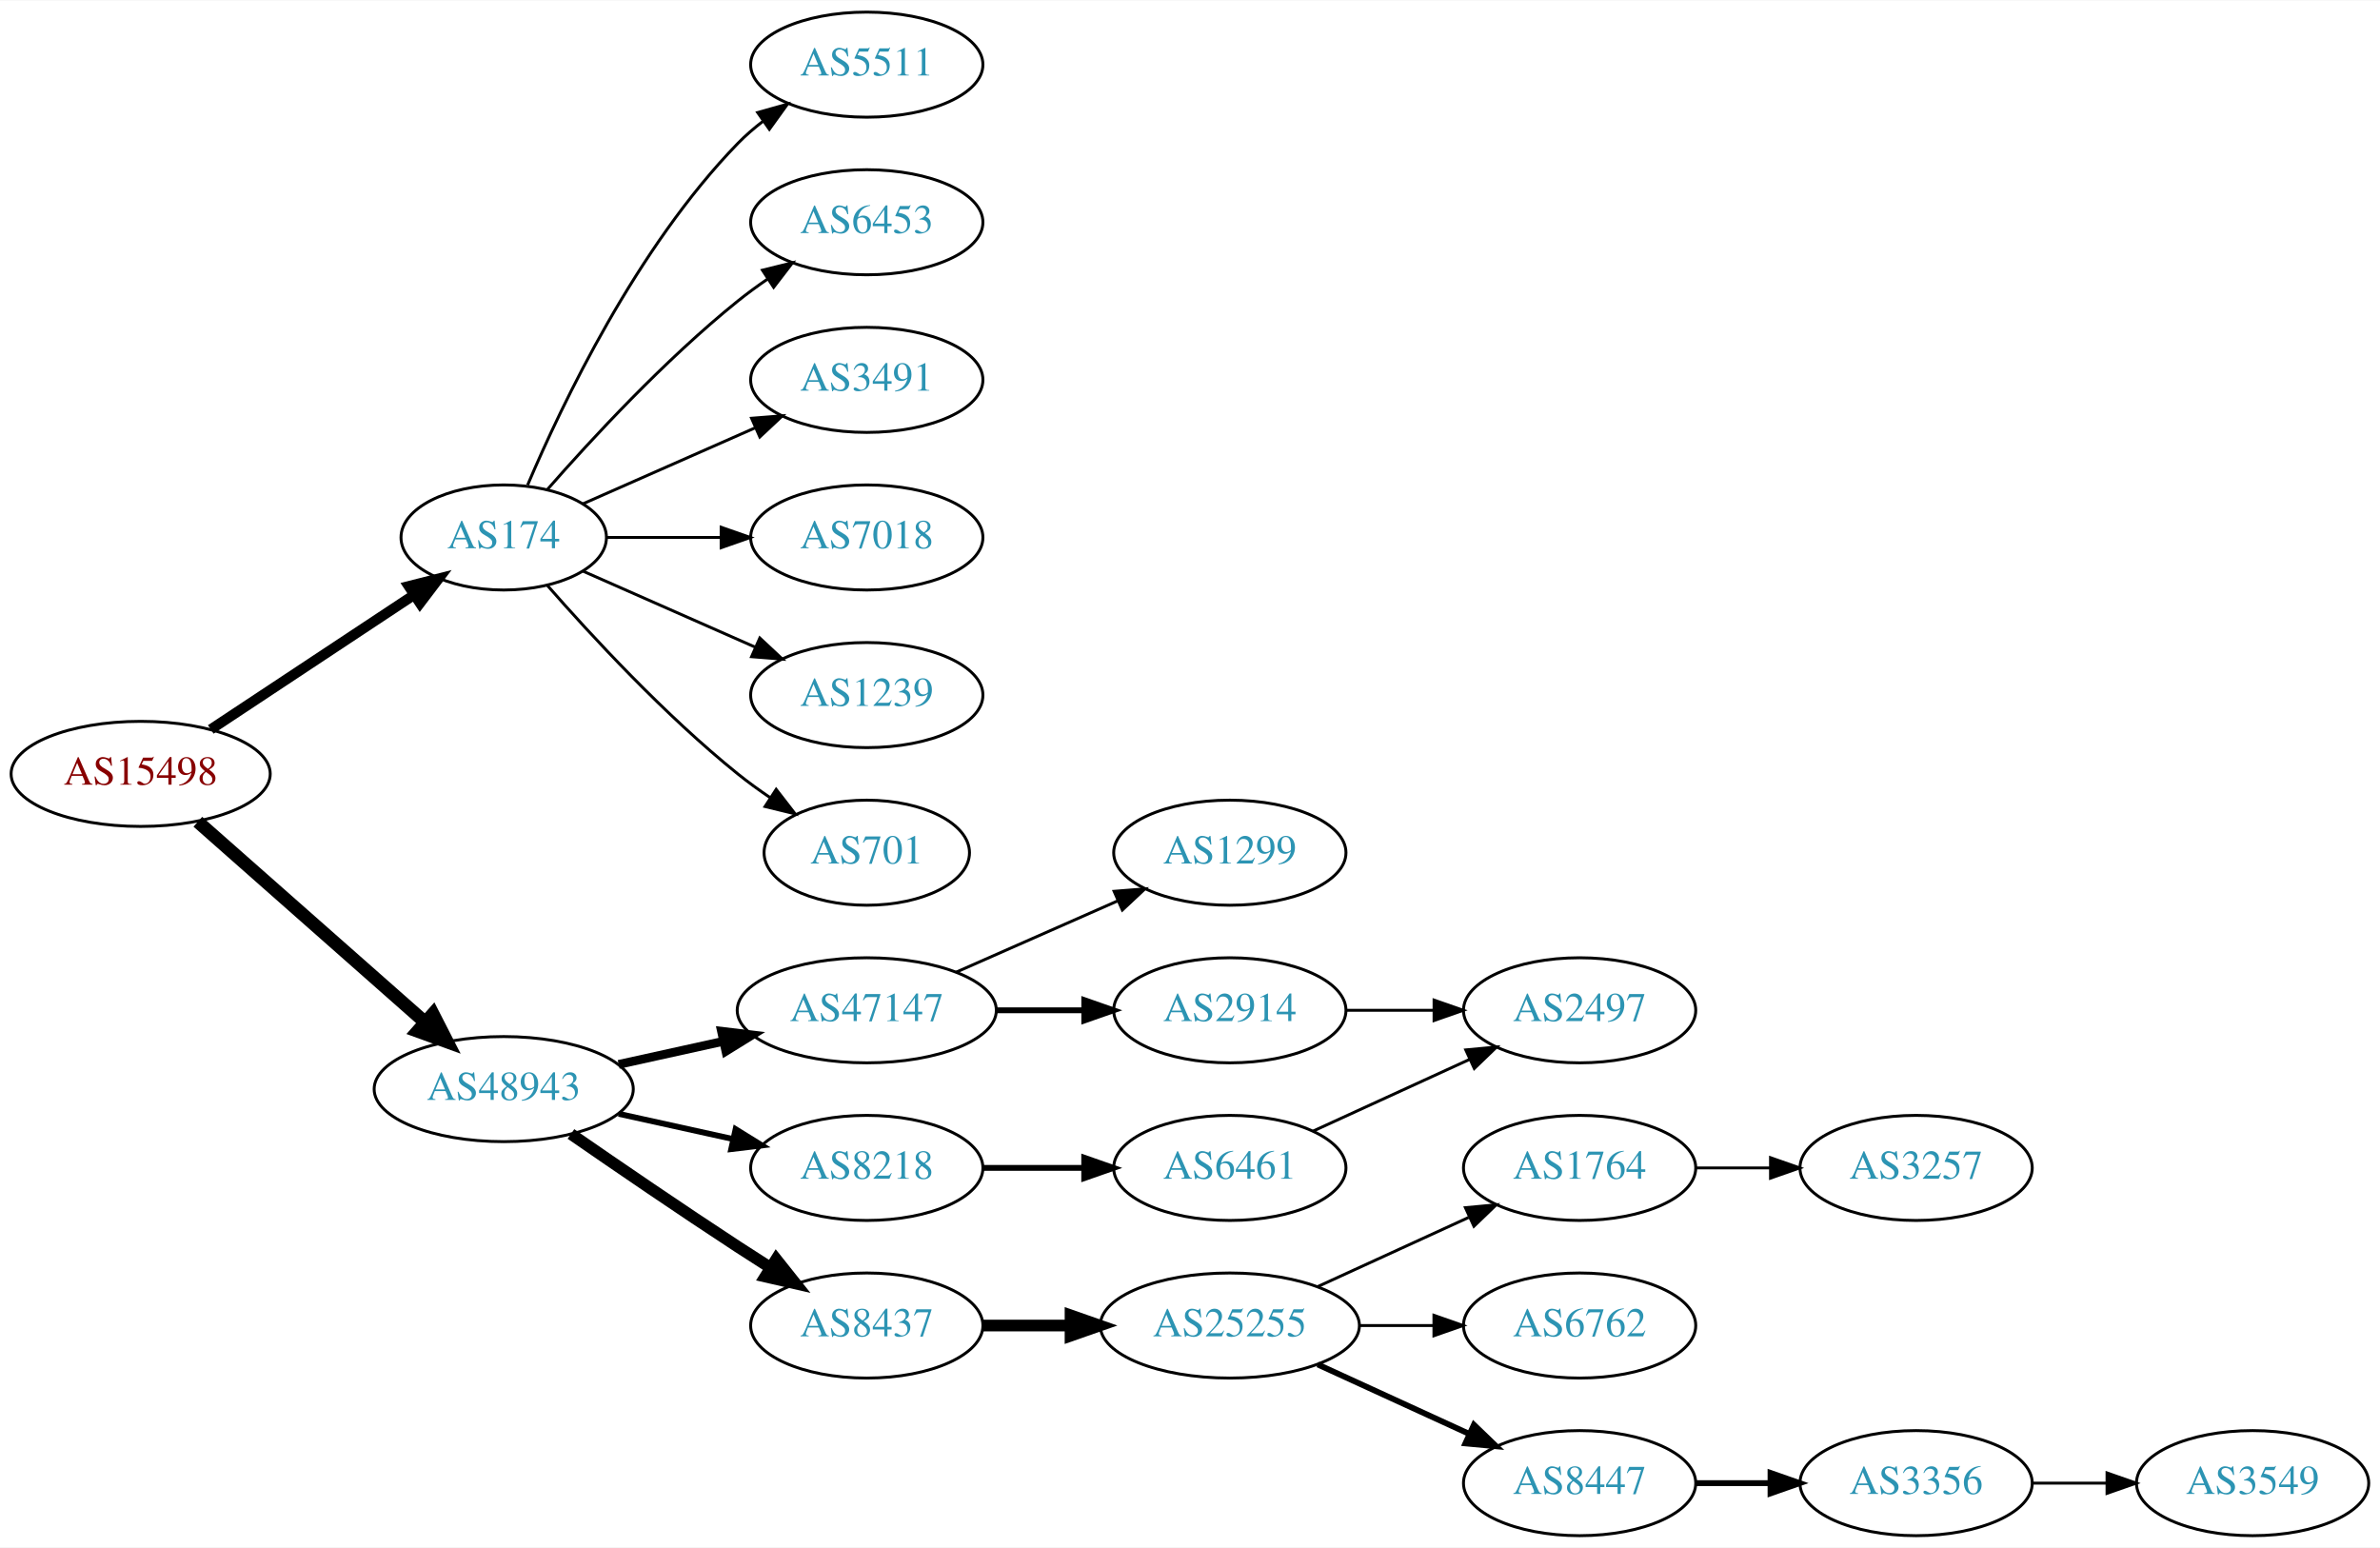
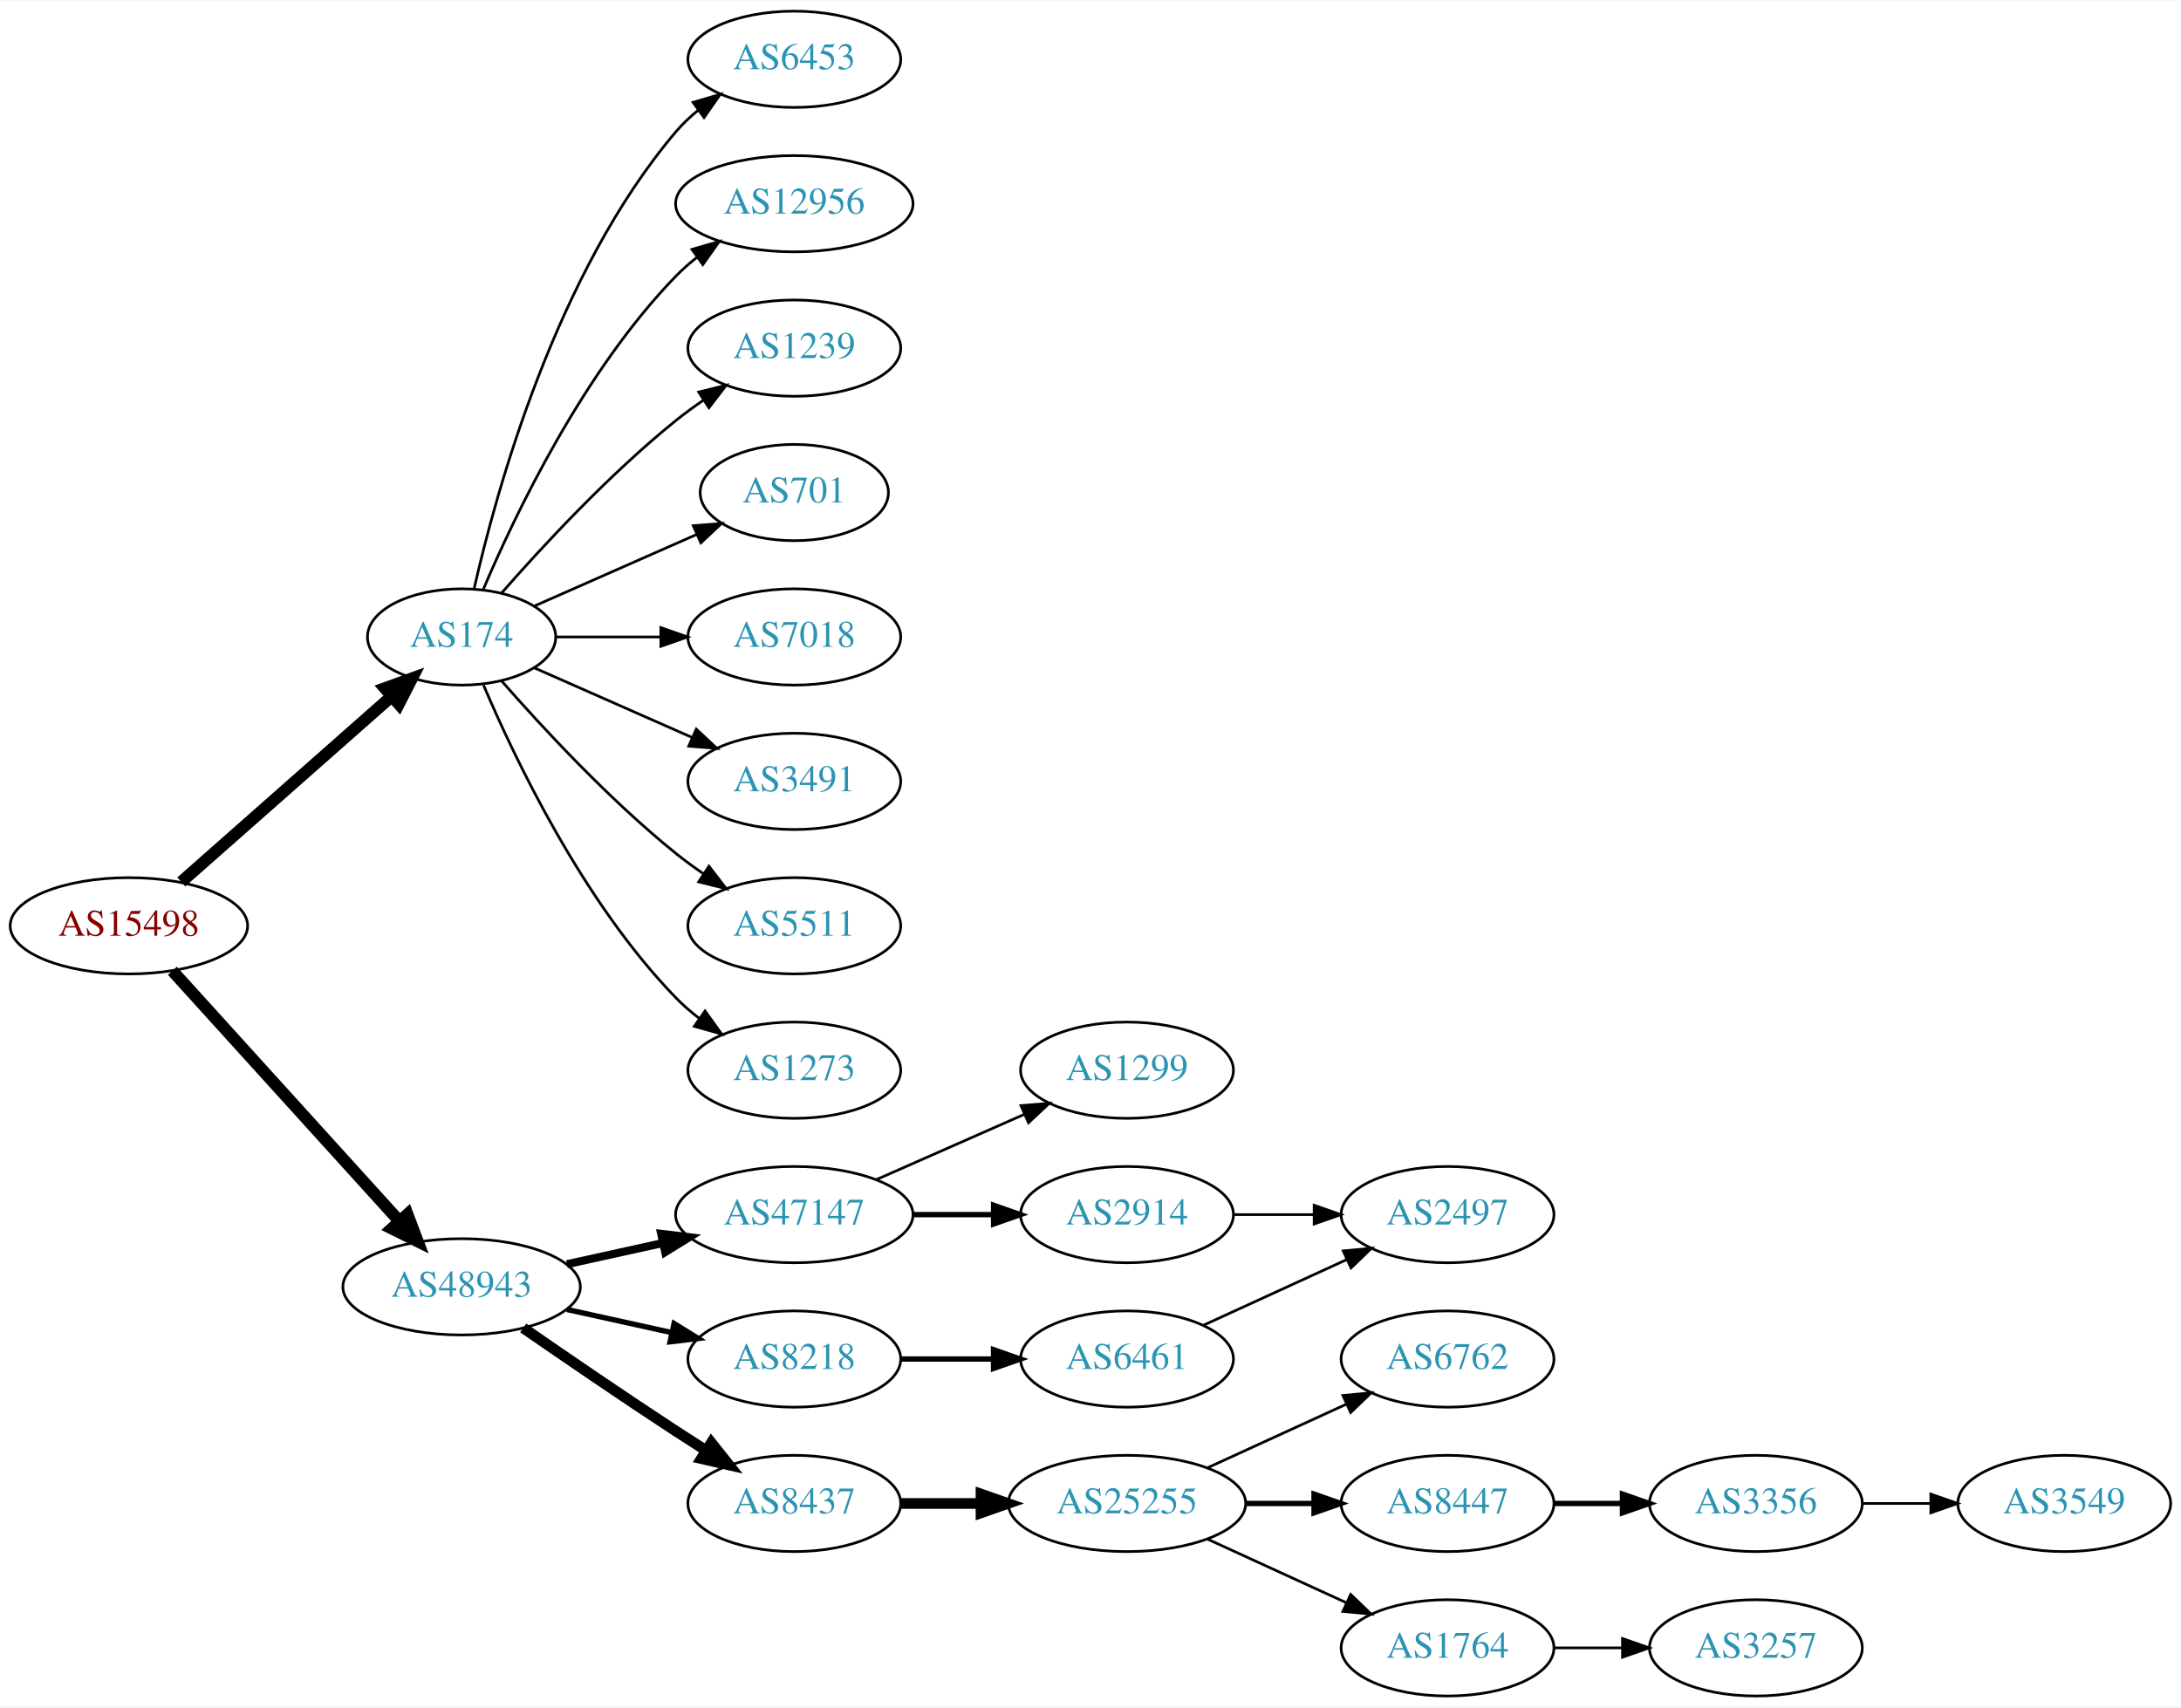
- <svg xmlns="http://www.w3.org/2000/svg" xmlns:xlink="http://www.w3.org/1999/xlink" width="815pt" height="530pt" viewBox="0.00 0.00 815.45 530.00">
-   <g id="graph0" class="graph" transform="scale(1 1) rotate(0) translate(4 526)">
-     <polygon fill="white" stroke="none" points="-4,4 -4,-526 811.448,-526 811.448,4 -4,4" />
+ <svg xmlns="http://www.w3.org/2000/svg" xmlns:xlink="http://www.w3.org/1999/xlink" width="815pt" height="638pt" viewBox="0.00 0.00 815.45 638.00">
+   <g id="graph0" class="graph" transform="scale(1 1) rotate(0) translate(4 634)">
+     <polygon fill="white" stroke="none" points="-4,4 -4,-634 811.448,-634 811.448,4 -4,4" />
    <g id="node1" class="node">
      <g id="a_node1">
        <a xlink:href="/asn/15498" xlink:title="AS15498 ~ RTCnow Streaming Services GmbH [AT]">
-           <ellipse fill="#ffffff" stroke="black" cx="44.196" cy="-261" rx="44.393" ry="18" />
-           <text text-anchor="middle" x="44.196" y="-257.3" font-family="Times,serif" font-size="14.00" fill="#880000">AS15498</text>
+           <ellipse fill="#ffffff" stroke="black" cx="44.196" cy="-288" rx="44.393" ry="18" />
+           <text text-anchor="middle" x="44.196" y="-284.3" font-family="Times,serif" font-size="14.00" fill="#880000">AS15498</text>
        </a>
      </g>
    </g>
    <g id="node2" class="node">
      <g id="a_node2">
        <a xlink:href="/asn/174" xlink:title="AS174 ~ Cogent Communications [US]">
-           <ellipse fill="#ffffff" stroke="black" cx="168.588" cy="-342" rx="35.194" ry="18" />
-           <text text-anchor="middle" x="168.588" y="-338.3" font-family="Times,serif" font-size="14.00" fill="#2c94b3">AS174</text>
+           <ellipse fill="#ffffff" stroke="black" cx="168.588" cy="-396" rx="35.194" ry="18" />
+           <text text-anchor="middle" x="168.588" y="-392.3" font-family="Times,serif" font-size="14.00" fill="#2c94b3">AS174</text>
        </a>
      </g>
    </g>
    <g id="edge1" class="edge">
-       <path fill="none" stroke="black" stroke-width="3.5" d="M68.217,-276.235C87.936,-289.286 116.46,-308.163 137.894,-322.348" />
-       <polygon fill="black" stroke="black" stroke-width="3.5" points="136.038,-325.317 146.308,-327.917 139.901,-319.479 136.038,-325.317" />
+       <path fill="none" stroke="black" stroke-width="4.5" d="M63.785,-304.403C84.722,-322.878 118.868,-353.009 142.24,-373.632" />
+       <polygon fill="black" stroke="black" stroke-width="4.5" points="139.914,-376.832 150.018,-380.496 145.125,-370.927 139.914,-376.832" />
    </g>
    <g id="node3" class="node">
      <g id="a_node3">
        <a xlink:href="/asn/48943" xlink:title="AS48943 ~ KAPPER NETWORK-COMMUNICATIONS GmbH [AT]">
          <ellipse fill="#ffffff" stroke="black" cx="168.588" cy="-153" rx="44.393" ry="18" />
          <text text-anchor="middle" x="168.588" y="-149.3" font-family="Times,serif" font-size="14.00" fill="#2c94b3">AS48943</text>
        </a>
      </g>
    </g>
    <g id="edge2" class="edge">
-       <path fill="none" stroke="black" stroke-width="4.5" d="M63.785,-244.597C84.482,-226.333 118.089,-196.678 141.434,-176.079" />
-       <polygon fill="black" stroke="black" stroke-width="4.5" points="144.333,-178.772 149.226,-169.203 139.122,-172.867 144.333,-178.772" />
+       <path fill="none" stroke="black" stroke-width="4.5" d="M60.45,-271.175C81.796,-247.63 120.718,-204.698 145.31,-177.574" />
+       <polygon fill="black" stroke="black" stroke-width="4.5" points="148.343,-180.09 152.142,-170.037 142.509,-174.801 148.343,-180.09" />
    </g>
    <g id="node4" class="node">
      <g id="a_node4">
-         <a xlink:href="/asn/5511" xlink:title="AS5511 ~ Orange S.A. [FR]">
-           <ellipse fill="#ffffff" stroke="black" cx="292.98" cy="-504" rx="39.794" ry="18" />
-           <text text-anchor="middle" x="292.98" y="-500.3" font-family="Times,serif" font-size="14.00" fill="#2c94b3">AS5511</text>
+         <a xlink:href="/asn/6453" xlink:title="AS6453 ~ TATA COMMUNICATIONS (AMERICA) INC [US]">
+           <ellipse fill="#ffffff" stroke="black" cx="292.98" cy="-612" rx="39.794" ry="18" />
+           <text text-anchor="middle" x="292.98" y="-608.3" font-family="Times,serif" font-size="14.00" fill="#2c94b3">AS6453</text>
        </a>
      </g>
    </g>
    <g id="edge3" class="edge">
-       <path fill="none" stroke="black" d="M176.779,-359.975C188.546,-387.682 214.12,-441.348 248.784,-477 251.404,-479.695 254.345,-482.239 257.428,-484.608" />
-       <polygon fill="black" stroke="black" points="255.594,-487.597 265.796,-490.455 259.603,-481.859 255.594,-487.597" />
+       <path fill="none" stroke="black" d="M173.282,-414.075C181.422,-450.148 203.855,-532.14 248.784,-585 251.219,-587.864 254.035,-590.521 257.04,-592.961" />
+       <polygon fill="black" stroke="black" points="255.139,-595.905 265.3,-598.906 259.228,-590.224 255.139,-595.905" />
    </g>
    <g id="node5" class="node">
      <g id="a_node5">
-         <a xlink:href="/asn/6453" xlink:title="AS6453 ~ TATA COMMUNICATIONS (AMERICA) INC [US]">
-           <ellipse fill="#ffffff" stroke="black" cx="292.98" cy="-450" rx="39.794" ry="18" />
-           <text text-anchor="middle" x="292.98" y="-446.3" font-family="Times,serif" font-size="14.00" fill="#2c94b3">AS6453</text>
+         <a xlink:href="/asn/12956" xlink:title="AS12956 ~ TELXIUS [ES]">
+           <ellipse fill="#ffffff" stroke="black" cx="292.98" cy="-558" rx="44.393" ry="18" />
+           <text text-anchor="middle" x="292.98" y="-554.3" font-family="Times,serif" font-size="14.00" fill="#2c94b3">AS12956</text>
        </a>
      </g>
    </g>
    <g id="edge4" class="edge">
-       <path fill="none" stroke="black" d="M183.462,-358.345C198.532,-375.559 223.81,-402.901 248.784,-423 252.04,-425.62 255.565,-428.192 259.149,-430.646" />
-       <polygon fill="black" stroke="black" points="257.237,-433.577 267.522,-436.121 261.068,-427.719 257.237,-433.577" />
+       <path fill="none" stroke="black" d="M176.779,-413.975C188.546,-441.682 214.12,-495.348 248.784,-531 251.2,-533.485 253.889,-535.842 256.71,-538.051" />
+       <polygon fill="black" stroke="black" points="254.717,-540.929 264.894,-543.873 258.774,-535.225 254.717,-540.929" />
    </g>
    <g id="node6" class="node">
      <g id="a_node6">
-         <a xlink:href="/asn/3491" xlink:title="AS3491 ~ PCCW Global, Inc. [US]">
-           <ellipse fill="#ffffff" stroke="black" cx="292.98" cy="-396" rx="39.794" ry="18" />
-           <text text-anchor="middle" x="292.98" y="-392.3" font-family="Times,serif" font-size="14.00" fill="#2c94b3">AS3491</text>
+         <a xlink:href="/asn/1239" xlink:title="AS1239 ~ Sprint [US]">
+           <ellipse fill="#ffffff" stroke="black" cx="292.98" cy="-504" rx="39.794" ry="18" />
+           <text text-anchor="middle" x="292.98" y="-500.3" font-family="Times,serif" font-size="14.00" fill="#2c94b3">AS1239</text>
        </a>
      </g>
    </g>
    <g id="edge5" class="edge">
-       <path fill="none" stroke="black" d="M195.844,-353.584C213.03,-361.167 235.743,-371.188 254.777,-379.586" />
-       <polygon fill="black" stroke="black" points="253.503,-382.849 264.065,-383.684 256.329,-376.445 253.503,-382.849" />
+       <path fill="none" stroke="black" d="M183.462,-412.345C198.532,-429.559 223.81,-456.901 248.784,-477 252.04,-479.62 255.565,-482.192 259.149,-484.646" />
+       <polygon fill="black" stroke="black" points="257.237,-487.577 267.522,-490.121 261.068,-481.719 257.237,-487.577" />
    </g>
    <g id="node7" class="node">
      <g id="a_node7">
-         <a xlink:href="/asn/7018" xlink:title="AS7018 ~ AT&amp;T Services, Inc. [US]">
-           <ellipse fill="#ffffff" stroke="black" cx="292.98" cy="-342" rx="39.794" ry="18" />
-           <text text-anchor="middle" x="292.98" y="-338.3" font-family="Times,serif" font-size="14.00" fill="#2c94b3">AS7018</text>
+         <a xlink:href="/asn/701" xlink:title="AS701 ~ UUNET [US]">
+           <ellipse fill="#ffffff" stroke="black" cx="292.98" cy="-450" rx="35.194" ry="18" />
+           <text text-anchor="middle" x="292.98" y="-446.3" font-family="Times,serif" font-size="14.00" fill="#2c94b3">AS701</text>
        </a>
      </g>
    </g>
    <g id="edge6" class="edge">
-       <path fill="none" stroke="black" d="M204.007,-342C216.058,-342 229.834,-342 242.852,-342" />
-       <polygon fill="black" stroke="black" points="243.081,-345.5 253.081,-342 243.081,-338.5 243.081,-345.5" />
+       <path fill="none" stroke="black" d="M195.844,-407.584C213.51,-415.379 237.018,-425.75 256.366,-434.287" />
+       <polygon fill="black" stroke="black" points="255.206,-437.6 265.768,-438.435 258.031,-431.196 255.206,-437.6" />
    </g>
    <g id="node8" class="node">
      <g id="a_node8">
-         <a xlink:href="/asn/1239" xlink:title="AS1239 ~ Sprint [US]">
-           <ellipse fill="#ffffff" stroke="black" cx="292.98" cy="-288" rx="39.794" ry="18" />
-           <text text-anchor="middle" x="292.98" y="-284.3" font-family="Times,serif" font-size="14.00" fill="#2c94b3">AS1239</text>
+         <a xlink:href="/asn/7018" xlink:title="AS7018 ~ AT&amp;T Services, Inc. [US]">
+           <ellipse fill="#ffffff" stroke="black" cx="292.98" cy="-396" rx="39.794" ry="18" />
+           <text text-anchor="middle" x="292.98" y="-392.3" font-family="Times,serif" font-size="14.00" fill="#2c94b3">AS7018</text>
        </a>
      </g>
    </g>
    <g id="edge7" class="edge">
-       <path fill="none" stroke="black" d="M195.844,-330.416C213.03,-322.833 235.743,-312.812 254.777,-304.414" />
-       <polygon fill="black" stroke="black" points="256.329,-307.555 264.065,-300.316 253.503,-301.151 256.329,-307.555" />
+       <path fill="none" stroke="black" d="M204.007,-396C216.058,-396 229.834,-396 242.852,-396" />
+       <polygon fill="black" stroke="black" points="243.081,-399.5 253.081,-396 243.081,-392.5 243.081,-399.5" />
    </g>
    <g id="node9" class="node">
      <g id="a_node9">
-         <a xlink:href="/asn/701" xlink:title="AS701 ~ UUNET [US]">
-           <ellipse fill="#ffffff" stroke="black" cx="292.98" cy="-234" rx="35.194" ry="18" />
-           <text text-anchor="middle" x="292.98" y="-230.3" font-family="Times,serif" font-size="14.00" fill="#2c94b3">AS701</text>
+         <a xlink:href="/asn/3491" xlink:title="AS3491 ~ PCCW Global, Inc. [US]">
+           <ellipse fill="#ffffff" stroke="black" cx="292.98" cy="-342" rx="39.794" ry="18" />
+           <text text-anchor="middle" x="292.98" y="-338.3" font-family="Times,serif" font-size="14.00" fill="#2c94b3">AS3491</text>
        </a>
      </g>
    </g>
    <g id="edge8" class="edge">
-       <path fill="none" stroke="black" d="M183.462,-325.655C198.532,-308.441 223.81,-281.099 248.784,-261 252.289,-258.179 256.107,-255.413 259.975,-252.792" />
-       <polygon fill="black" stroke="black" points="261.933,-255.694 268.421,-247.318 258.126,-249.82 261.933,-255.694" />
+       <path fill="none" stroke="black" d="M195.844,-384.416C213.03,-376.833 235.743,-366.812 254.777,-358.414" />
+       <polygon fill="black" stroke="black" points="256.329,-361.555 264.065,-354.316 253.503,-355.151 256.329,-361.555" />
    </g>
    <g id="node10" class="node">
      <g id="a_node10">
+         <a xlink:href="/asn/5511" xlink:title="AS5511 ~ Orange S.A. [FR]">
+           <ellipse fill="#ffffff" stroke="black" cx="292.98" cy="-288" rx="39.794" ry="18" />
+           <text text-anchor="middle" x="292.98" y="-284.3" font-family="Times,serif" font-size="14.00" fill="#2c94b3">AS5511</text>
+         </a>
+       </g>
+     </g>
+     <g id="edge9" class="edge">
+       <path fill="none" stroke="black" d="M183.462,-379.655C198.532,-362.441 223.81,-335.099 248.784,-315 252.04,-312.38 255.565,-309.808 259.149,-307.354" />
+       <polygon fill="black" stroke="black" points="261.068,-310.281 267.522,-301.879 257.237,-304.423 261.068,-310.281" />
+     </g>
+     <g id="node11" class="node">
+       <g id="a_node11">
+         <a xlink:href="/asn/1273" xlink:title="AS1273 ~ Vodafone Group PLC [EU]">
+           <ellipse fill="#ffffff" stroke="black" cx="292.98" cy="-234" rx="39.794" ry="18" />
+           <text text-anchor="middle" x="292.98" y="-230.3" font-family="Times,serif" font-size="14.00" fill="#2c94b3">AS1273</text>
+         </a>
+       </g>
+     </g>
+     <g id="edge10" class="edge">
+       <path fill="none" stroke="black" d="M176.779,-378.025C188.546,-350.318 214.12,-296.652 248.784,-261 251.404,-258.305 254.345,-255.761 257.428,-253.392" />
+       <polygon fill="black" stroke="black" points="259.603,-256.141 265.796,-247.545 255.594,-250.403 259.603,-256.141" />
+     </g>
+     <g id="node12" class="node">
+       <g id="a_node12">
        <a xlink:href="/asn/47147" xlink:title="AS47147 ~ ANEXIA Internetdienstleistungs GmbH [AT]">
          <ellipse fill="#ffffff" stroke="black" cx="292.98" cy="-180" rx="44.393" ry="18" />
          <text text-anchor="middle" x="292.98" y="-176.3" font-family="Times,serif" font-size="14.00" fill="#2c94b3">AS47147</text>
        </a>
      </g>
    </g>
-     <g id="edge9" class="edge">
+     <g id="edge11" class="edge">
      <path fill="none" stroke="black" stroke-width="3" d="M207.978,-161.469C219.37,-163.982 231.993,-166.767 243.917,-169.397" />
      <polygon fill="black" stroke="black" stroke-width="3" points="243.208,-172.825 253.727,-171.561 244.716,-165.989 243.208,-172.825" />
    </g>
-     <g id="node11" class="node">
-       <g id="a_node11">
+     <g id="node13" class="node">
+       <g id="a_node13">
+         <a xlink:href="/asn/8218" xlink:title="AS8218 ~ legacy Neotelecoms [FR]">
+           <ellipse fill="#ffffff" stroke="black" cx="292.98" cy="-126" rx="39.794" ry="18" />
+           <text text-anchor="middle" x="292.98" y="-122.3" font-family="Times,serif" font-size="14.00" fill="#2c94b3">AS8218</text>
+         </a>
+       </g>
+     </g>
+     <g id="edge12" class="edge">
+       <path fill="none" stroke="black" stroke-width="2" d="M207.978,-144.531C220.369,-141.798 234.216,-138.743 247.036,-135.915" />
+       <polygon fill="black" stroke="black" stroke-width="2" points="248.04,-139.278 257.051,-133.705 246.532,-132.442 248.04,-139.278" />
+     </g>
+     <g id="node14" class="node">
+       <g id="a_node14">
        <a xlink:href="/asn/8437" xlink:title="AS8437 ~ Hutchison Drei Austria GmbH [AT]">
          <ellipse fill="#ffffff" stroke="black" cx="292.98" cy="-72" rx="39.794" ry="18" />
          <text text-anchor="middle" x="292.98" y="-68.3" font-family="Times,serif" font-size="14.00" fill="#2c94b3">AS8437</text>
        </a>
      </g>
    </g>
-     <g id="edge10" class="edge">
+     <g id="edge13" class="edge">
      <path fill="none" stroke="black" stroke-width="4" d="M191.619,-137.633C207.421,-126.695 229.278,-111.739 248.784,-99 252.366,-96.661 256.137,-94.241 259.897,-91.856" />
      <polygon fill="black" stroke="black" stroke-width="4" points="261.959,-94.693 268.558,-86.404 258.23,-88.769 261.959,-94.693" />
    </g>
-     <g id="node12" class="node">
-       <g id="a_node12">
-         <a xlink:href="/asn/8218" xlink:title="AS8218 ~ legacy Neotelecoms [FR]">
-           <ellipse fill="#ffffff" stroke="black" cx="292.98" cy="-126" rx="39.794" ry="18" />
-           <text text-anchor="middle" x="292.98" y="-122.3" font-family="Times,serif" font-size="14.00" fill="#2c94b3">AS8218</text>
-         </a>
-       </g>
-     </g>
-     <g id="edge11" class="edge">
-       <path fill="none" stroke="black" stroke-width="2" d="M207.978,-144.531C220.369,-141.798 234.216,-138.743 247.036,-135.915" />
-       <polygon fill="black" stroke="black" stroke-width="2" points="248.04,-139.278 257.051,-133.705 246.532,-132.442 248.04,-139.278" />
-     </g>
-     <g id="node13" class="node">
-       <g id="a_node13">
+     <g id="node15" class="node">
+       <g id="a_node15">
        <a xlink:href="/asn/1299" xlink:title="AS1299 ~ Telia Carrier [EU]">
          <ellipse fill="#ffffff" stroke="black" cx="417.373" cy="-234" rx="39.794" ry="18" />
          <text text-anchor="middle" x="417.373" y="-230.3" font-family="Times,serif" font-size="14.00" fill="#2c94b3">AS1299</text>
        </a>
      </g>
    </g>
-     <g id="edge12" class="edge">
+     <g id="edge14" class="edge">
      <path fill="none" stroke="black" d="M323.608,-193.072C340.203,-200.393 361.062,-209.597 378.795,-217.421" />
      <polygon fill="black" stroke="black" points="377.717,-220.77 388.279,-221.605 380.543,-214.366 377.717,-220.77" />
    </g>
-     <g id="node14" class="node">
-       <g id="a_node14">
+     <g id="node16" class="node">
+       <g id="a_node16">
        <a xlink:href="/asn/2914" xlink:title="AS2914 ~ NTT America, Inc. [US]">
          <ellipse fill="#ffffff" stroke="black" cx="417.373" cy="-180" rx="39.794" ry="18" />
          <text text-anchor="middle" x="417.373" y="-176.3" font-family="Times,serif" font-size="14.00" fill="#2c94b3">AS2914</text>
        </a>
      </g>
    </g>
-     <g id="edge13" class="edge">
+     <g id="edge15" class="edge">
      <path fill="none" stroke="black" stroke-width="2" d="M337.476,-180C347.165,-180 357.502,-180 367.394,-180" />
      <polygon fill="black" stroke="black" stroke-width="2" points="367.497,-183.5 377.497,-180 367.497,-176.5 367.497,-183.5" />
    </g>
-     <g id="node15" class="node">
-       <g id="a_node15">
+     <g id="node17" class="node">
+       <g id="a_node17">
+         <a xlink:href="/asn/6461" xlink:title="AS6461 ~ Zayo Bandwidth [US]">
+           <ellipse fill="#ffffff" stroke="black" cx="417.373" cy="-126" rx="39.794" ry="18" />
+           <text text-anchor="middle" x="417.373" y="-122.3" font-family="Times,serif" font-size="14.00" fill="#2c94b3">AS6461</text>
+         </a>
+       </g>
+     </g>
+     <g id="edge16" class="edge">
+       <path fill="none" stroke="black" stroke-width="2" d="M332.706,-126C343.644,-126 355.695,-126 367.161,-126" />
+       <polygon fill="black" stroke="black" stroke-width="2" points="367.479,-129.5 377.479,-126 367.479,-122.5 367.479,-129.5" />
+     </g>
+     <g id="node19" class="node">
+       <g id="a_node19">
        <a xlink:href="/asn/25255" xlink:title="AS25255 ~ ==&gt; TELE2 AUSTRIA &lt;== [AT]">
          <ellipse fill="#ffffff" stroke="black" cx="417.373" cy="-72" rx="44.393" ry="18" />
          <text text-anchor="middle" x="417.373" y="-68.3" font-family="Times,serif" font-size="14.00" fill="#2c94b3">AS25255</text>
        </a>
      </g>
    </g>
-     <g id="edge14" class="edge">
+     <g id="edge18" class="edge">
      <path fill="none" stroke="black" stroke-width="4" d="M332.706,-72C342.166,-72 352.458,-72 362.484,-72" />
      <polygon fill="black" stroke="black" stroke-width="4" points="362.791,-75.5 372.791,-72 362.791,-68.5 362.791,-75.5" />
    </g>
-     <g id="node22" class="node">
-       <g id="a_node22">
-         <a xlink:href="/asn/6461" xlink:title="AS6461 ~ Zayo Bandwidth [US]">
-           <ellipse fill="#ffffff" stroke="black" cx="417.373" cy="-126" rx="39.794" ry="18" />
-           <text text-anchor="middle" x="417.373" y="-122.3" font-family="Times,serif" font-size="14.00" fill="#2c94b3">AS6461</text>
-         </a>
-       </g>
-     </g>
-     <g id="edge21" class="edge">
-       <path fill="none" stroke="black" stroke-width="2" d="M332.706,-126C343.644,-126 355.695,-126 367.161,-126" />
-       <polygon fill="black" stroke="black" stroke-width="2" points="367.479,-129.5 377.479,-126 367.479,-122.5 367.479,-129.5" />
-     </g>
-     <g id="node23" class="node">
-       <g id="a_node23">
+     <g id="node18" class="node">
+       <g id="a_node18">
        <a xlink:href="/asn/2497" xlink:title="AS2497 ~ Internet Initiative Japan Inc. [JP]">
          <ellipse fill="#ffffff" stroke="black" cx="537.215" cy="-180" rx="39.794" ry="18" />
          <text text-anchor="middle" x="537.215" y="-176.3" font-family="Times,serif" font-size="14.00" fill="#2c94b3">AS2497</text>
        </a>
      </g>
    </g>
-     <g id="edge22" class="edge">
+     <g id="edge17" class="edge">
      <path fill="none" stroke="black" d="M457.285,-180C466.839,-180 477.188,-180 487.151,-180" />
      <polygon fill="black" stroke="black" points="487.343,-183.5 497.343,-180 487.343,-176.5 487.343,-183.5" />
    </g>
-     <g id="node16" class="node">
-       <g id="a_node16">
-         <a xlink:href="/asn/1764" xlink:title="AS1764 ~ NEXTLAYER-AS [AT]">
+     <g id="edge24" class="edge">
+       <path fill="none" stroke="black" d="M446.001,-138.661C461.958,-145.973 482.229,-155.261 499.512,-163.181" />
+       <polygon fill="black" stroke="black" points="498.21,-166.435 508.759,-167.419 501.126,-160.071 498.21,-166.435" />
+     </g>
+     <g id="node20" class="node">
+       <g id="a_node20">
+         <a xlink:href="/asn/6762" xlink:title="AS6762 ~ TELECOM ITALIA SPARKLE S.p.A. [IT]">
          <ellipse fill="#ffffff" stroke="black" cx="537.215" cy="-126" rx="39.794" ry="18" />
-           <text text-anchor="middle" x="537.215" y="-122.3" font-family="Times,serif" font-size="14.00" fill="#2c94b3">AS1764</text>
-         </a>
-       </g>
-     </g>
-     <g id="edge15" class="edge">
+           <text text-anchor="middle" x="537.215" y="-122.3" font-family="Times,serif" font-size="14.00" fill="#2c94b3">AS6762</text>
+         </a>
+       </g>
+     </g>
+     <g id="edge19" class="edge">
      <path fill="none" stroke="black" d="M447.502,-85.348C463.113,-92.502 482.511,-101.391 499.183,-109.03" />
      <polygon fill="black" stroke="black" points="498.086,-112.378 508.635,-113.362 501.002,-106.014 498.086,-112.378" />
    </g>
-     <g id="node17" class="node">
-       <g id="a_node17">
-         <a xlink:href="/asn/6762" xlink:title="AS6762 ~ TELECOM ITALIA SPARKLE S.p.A. [IT]">
-           <ellipse fill="#ffffff" stroke="black" cx="537.215" cy="-72" rx="39.794" ry="18" />
-           <text text-anchor="middle" x="537.215" y="-68.3" font-family="Times,serif" font-size="14.00" fill="#2c94b3">AS6762</text>
-         </a>
-       </g>
-     </g>
-     <g id="edge16" class="edge">
-       <path fill="none" stroke="black" d="M461.584,-72C469.896,-72 478.659,-72 487.141,-72" />
-       <polygon fill="black" stroke="black" points="487.3,-75.5 497.3,-72 487.3,-68.5 487.3,-75.5" />
-     </g>
-     <g id="node18" class="node">
-       <g id="a_node18">
-         <a xlink:href="/asn/8447" xlink:title="AS8447 ~ A1 Telekom Austria AG [AT]">
-           <ellipse fill="#ffffff" stroke="black" cx="537.215" cy="-18" rx="39.794" ry="18" />
-           <text text-anchor="middle" x="537.215" y="-14.3" font-family="Times,serif" font-size="14.00" fill="#2c94b3">AS8447</text>
-         </a>
-       </g>
-     </g>
-     <g id="edge17" class="edge">
-       <path fill="none" stroke="black" stroke-width="2" d="M447.502,-58.652C463.113,-51.498 482.511,-42.609 499.183,-34.969" />
-       <polygon fill="black" stroke="black" stroke-width="2" points="501.002,-37.986 508.635,-30.638 498.086,-31.622 501.002,-37.986" />
-     </g>
-     <g id="node19" class="node">
-       <g id="a_node19">
-         <a xlink:href="/asn/3257" xlink:title="AS3257 ~ GTT [DE]">
-           <ellipse fill="#ffffff" stroke="black" cx="652.508" cy="-126" rx="39.794" ry="18" />
-           <text text-anchor="middle" x="652.508" y="-122.3" font-family="Times,serif" font-size="14.00" fill="#2c94b3">AS3257</text>
-         </a>
-       </g>
-     </g>
-     <g id="edge18" class="edge">
-       <path fill="none" stroke="black" d="M576.887,-126C585.09,-126 593.854,-126 602.386,-126" />
-       <polygon fill="black" stroke="black" points="602.626,-129.5 612.626,-126 602.626,-122.5 602.626,-129.5" />
-     </g>
-     <g id="node20" class="node">
-       <g id="a_node20">
-         <a xlink:href="/asn/3356" xlink:title="AS3356 ~ Level 3 Parent, LLC [US]">
-           <ellipse fill="#ffffff" stroke="black" cx="652.508" cy="-18" rx="39.794" ry="18" />
-           <text text-anchor="middle" x="652.508" y="-14.3" font-family="Times,serif" font-size="14.00" fill="#2c94b3">AS3356</text>
-         </a>
-       </g>
-     </g>
-     <g id="edge19" class="edge">
-       <path fill="none" stroke="black" stroke-width="2" d="M576.887,-18C585.09,-18 593.854,-18 602.386,-18" />
-       <polygon fill="black" stroke="black" stroke-width="2" points="602.626,-21.5 612.626,-18 602.626,-14.5 602.626,-21.5" />
-     </g>
    <g id="node21" class="node">
      <g id="a_node21">
+         <a xlink:href="/asn/8447" xlink:title="AS8447 ~ A1 Telekom Austria AG [AT]">
+           <ellipse fill="#ffffff" stroke="black" cx="537.215" cy="-72" rx="39.794" ry="18" />
+           <text text-anchor="middle" x="537.215" y="-68.3" font-family="Times,serif" font-size="14.00" fill="#2c94b3">AS8447</text>
+         </a>
+       </g>
+     </g>
+     <g id="edge20" class="edge">
+       <path fill="none" stroke="black" stroke-width="2" d="M461.584,-72C469.896,-72 478.659,-72 487.141,-72" />
+       <polygon fill="black" stroke="black" stroke-width="2" points="487.3,-75.5 497.3,-72 487.3,-68.5 487.3,-75.5" />
+     </g>
+     <g id="node22" class="node">
+       <g id="a_node22">
+         <a xlink:href="/asn/1764" xlink:title="AS1764 ~ NEXTLAYER-AS [AT]">
+           <ellipse fill="#ffffff" stroke="black" cx="537.215" cy="-18" rx="39.794" ry="18" />
+           <text text-anchor="middle" x="537.215" y="-14.3" font-family="Times,serif" font-size="14.00" fill="#2c94b3">AS1764</text>
+         </a>
+       </g>
+     </g>
+     <g id="edge21" class="edge">
+       <path fill="none" stroke="black" d="M447.502,-58.652C463.113,-51.498 482.511,-42.609 499.183,-34.969" />
+       <polygon fill="black" stroke="black" points="501.002,-37.986 508.635,-30.638 498.086,-31.622 501.002,-37.986" />
+     </g>
+     <g id="node23" class="node">
+       <g id="a_node23">
+         <a xlink:href="/asn/3356" xlink:title="AS3356 ~ Level 3 Parent, LLC [US]">
+           <ellipse fill="#ffffff" stroke="black" cx="652.508" cy="-72" rx="39.794" ry="18" />
+           <text text-anchor="middle" x="652.508" y="-68.3" font-family="Times,serif" font-size="14.00" fill="#2c94b3">AS3356</text>
+         </a>
+       </g>
+     </g>
+     <g id="edge22" class="edge">
+       <path fill="none" stroke="black" stroke-width="2" d="M576.887,-72C585.09,-72 593.854,-72 602.386,-72" />
+       <polygon fill="black" stroke="black" stroke-width="2" points="602.626,-75.5 612.626,-72 602.626,-68.5 602.626,-75.5" />
+     </g>
+     <g id="node25" class="node">
+       <g id="a_node25">
+         <a xlink:href="/asn/3257" xlink:title="AS3257 ~ GTT [DE]">
+           <ellipse fill="#ffffff" stroke="black" cx="652.508" cy="-18" rx="39.794" ry="18" />
+           <text text-anchor="middle" x="652.508" y="-14.3" font-family="Times,serif" font-size="14.00" fill="#2c94b3">AS3257</text>
+         </a>
+       </g>
+     </g>
+     <g id="edge25" class="edge">
+       <path fill="none" stroke="black" d="M576.887,-18C585.09,-18 593.854,-18 602.386,-18" />
+       <polygon fill="black" stroke="black" points="602.626,-21.5 612.626,-18 602.626,-14.5 602.626,-21.5" />
+     </g>
+     <g id="node24" class="node">
+       <g id="a_node24">
        <a xlink:href="/asn/3549" xlink:title="AS3549 ~ Level 3 Parent, LLC [US]">
-           <ellipse fill="#ffffff" stroke="black" cx="767.801" cy="-18" rx="39.794" ry="18" />
-           <text text-anchor="middle" x="767.801" y="-14.3" font-family="Times,serif" font-size="14.00" fill="#2c94b3">AS3549</text>
-         </a>
-       </g>
-     </g>
-     <g id="edge20" class="edge">
-       <path fill="none" stroke="black" d="M692.18,-18C700.383,-18 709.147,-18 717.679,-18" />
-       <polygon fill="black" stroke="black" points="717.919,-21.5 727.919,-18 717.919,-14.5 717.919,-21.5" />
+           <ellipse fill="#ffffff" stroke="black" cx="767.801" cy="-72" rx="39.794" ry="18" />
+           <text text-anchor="middle" x="767.801" y="-68.3" font-family="Times,serif" font-size="14.00" fill="#2c94b3">AS3549</text>
+         </a>
+       </g>
    </g>
    <g id="edge23" class="edge">
-       <path fill="none" stroke="black" d="M446.001,-138.661C461.958,-145.973 482.229,-155.261 499.512,-163.181" />
-       <polygon fill="black" stroke="black" points="498.21,-166.435 508.759,-167.419 501.126,-160.071 498.21,-166.435" />
+       <path fill="none" stroke="black" d="M692.18,-72C700.383,-72 709.147,-72 717.679,-72" />
+       <polygon fill="black" stroke="black" points="717.919,-75.5 727.919,-72 717.919,-68.5 717.919,-75.5" />
    </g>
  </g>
</svg>
